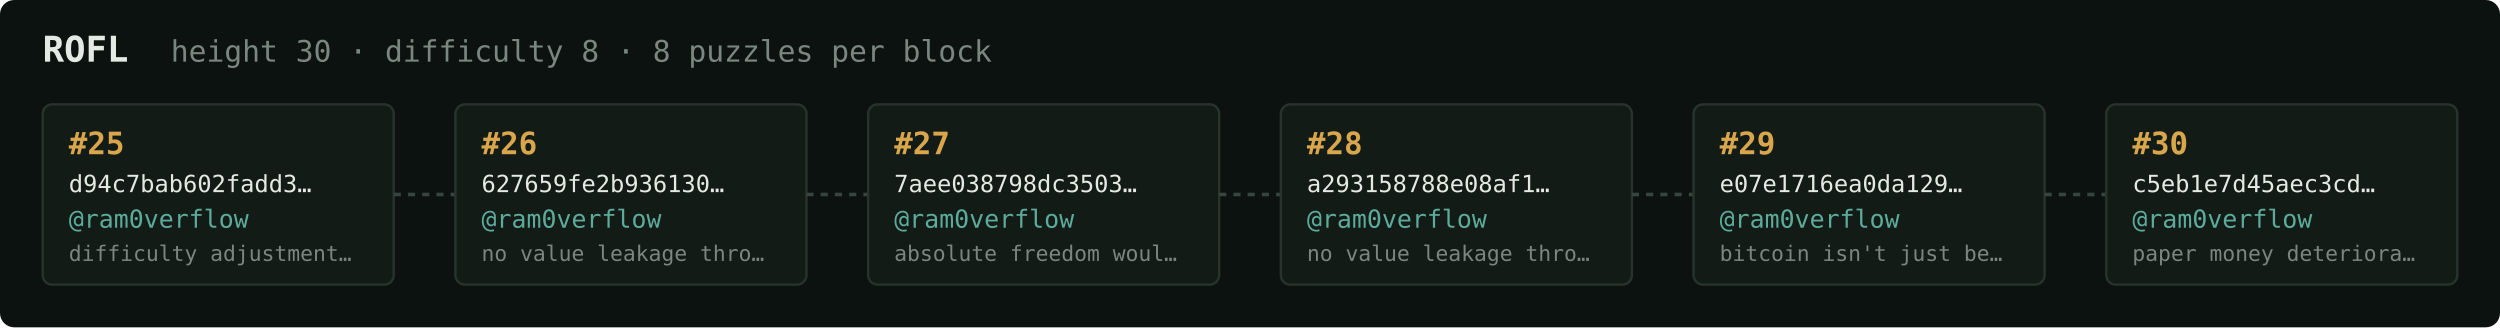
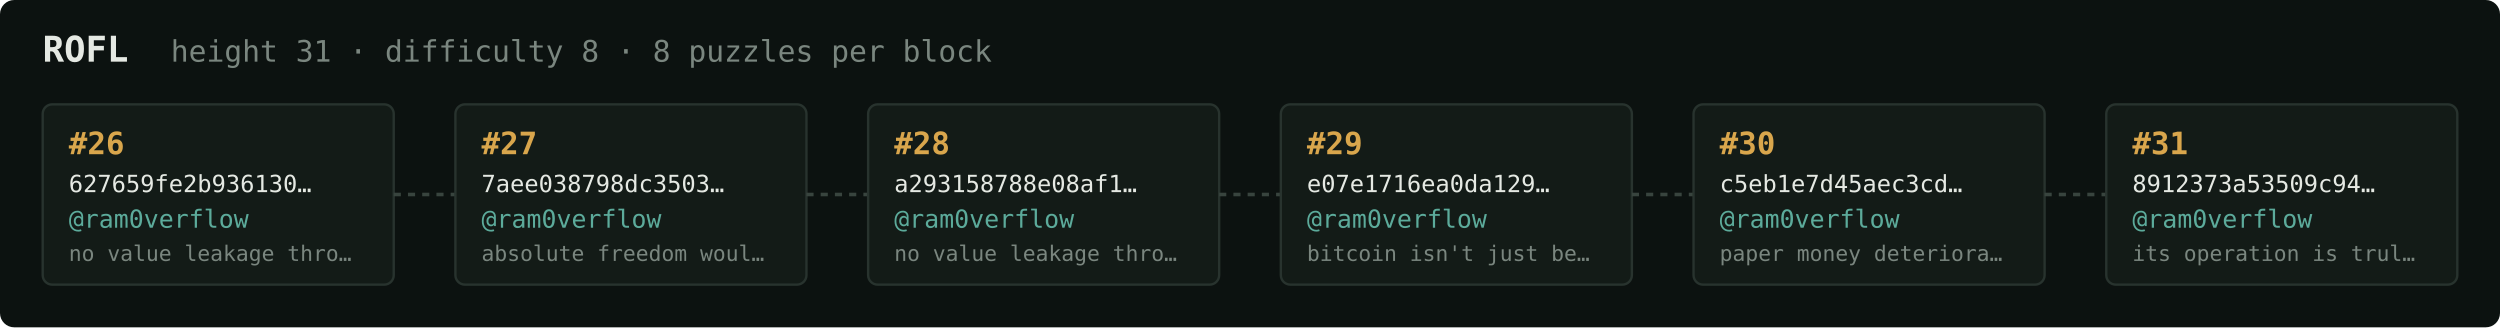
<svg xmlns="http://www.w3.org/2000/svg" width="1054" height="138" viewBox="0 0 1054 138" font-family="ui-monospace,SFMono-Regular,Menlo,monospace">
  <rect fill="#0c1210" width="1054" height="138" rx="6" />
  <text x="18" y="26" fill="#e5e9e3" font-size="15" font-weight="700">ROFL</text>
-   <text x="72" y="26" fill="#7a867f" font-size="12.5">height 30 · difficulty 8 · 8 puzzles per block</text>
+   <text x="72" y="26" fill="#7a867f" font-size="12.5">height 31 · difficulty 8 · 8 puzzles per block</text>
  <rect x="18" y="44" width="148" height="76" rx="4" fill="#131b17" stroke="#28332e" stroke-width="1" />
-   <text x="29" y="65" fill="#d9a64c" font-size="13" font-weight="700">#25</text>
-   <text x="29" y="81" fill="#e5e9e3" font-size="10">d94c7bab602fadd3…</text>
+   <text x="29" y="65" fill="#d9a64c" font-size="13" font-weight="700">#26</text>
+   <text x="29" y="81" fill="#e5e9e3" font-size="10">627659fe2b936130…</text>
  <text x="29" y="96" fill="#5cab9b" font-size="10.5">@ram0verflow</text>
-   <text x="29" y="110" fill="#7a867f" font-size="9">difficulty adjustment…</text>
+   <text x="29" y="110" fill="#7a867f" font-size="9">no value leakage thro…</text>
  <line x1="166" y1="82.0" x2="192" y2="82.0" stroke="#38443e" stroke-width="1.5" stroke-dasharray="3 3" />
  <rect x="192" y="44" width="148" height="76" rx="4" fill="#131b17" stroke="#28332e" stroke-width="1" />
-   <text x="203" y="65" fill="#d9a64c" font-size="13" font-weight="700">#26</text>
-   <text x="203" y="81" fill="#e5e9e3" font-size="10">627659fe2b936130…</text>
+   <text x="203" y="65" fill="#d9a64c" font-size="13" font-weight="700">#27</text>
+   <text x="203" y="81" fill="#e5e9e3" font-size="10">7aee038798dc3503…</text>
  <text x="203" y="96" fill="#5cab9b" font-size="10.5">@ram0verflow</text>
-   <text x="203" y="110" fill="#7a867f" font-size="9">no value leakage thro…</text>
+   <text x="203" y="110" fill="#7a867f" font-size="9">absolute freedom woul…</text>
  <line x1="340" y1="82.0" x2="366" y2="82.0" stroke="#38443e" stroke-width="1.5" stroke-dasharray="3 3" />
  <rect x="366" y="44" width="148" height="76" rx="4" fill="#131b17" stroke="#28332e" stroke-width="1" />
-   <text x="377" y="65" fill="#d9a64c" font-size="13" font-weight="700">#27</text>
-   <text x="377" y="81" fill="#e5e9e3" font-size="10">7aee038798dc3503…</text>
+   <text x="377" y="65" fill="#d9a64c" font-size="13" font-weight="700">#28</text>
+   <text x="377" y="81" fill="#e5e9e3" font-size="10">a293158788e08af1…</text>
  <text x="377" y="96" fill="#5cab9b" font-size="10.5">@ram0verflow</text>
-   <text x="377" y="110" fill="#7a867f" font-size="9">absolute freedom woul…</text>
+   <text x="377" y="110" fill="#7a867f" font-size="9">no value leakage thro…</text>
  <line x1="514" y1="82.0" x2="540" y2="82.0" stroke="#38443e" stroke-width="1.5" stroke-dasharray="3 3" />
  <rect x="540" y="44" width="148" height="76" rx="4" fill="#131b17" stroke="#28332e" stroke-width="1" />
-   <text x="551" y="65" fill="#d9a64c" font-size="13" font-weight="700">#28</text>
-   <text x="551" y="81" fill="#e5e9e3" font-size="10">a293158788e08af1…</text>
+   <text x="551" y="65" fill="#d9a64c" font-size="13" font-weight="700">#29</text>
+   <text x="551" y="81" fill="#e5e9e3" font-size="10">e07e1716ea0da129…</text>
  <text x="551" y="96" fill="#5cab9b" font-size="10.5">@ram0verflow</text>
-   <text x="551" y="110" fill="#7a867f" font-size="9">no value leakage thro…</text>
+   <text x="551" y="110" fill="#7a867f" font-size="9">bitcoin isn't just be…</text>
  <line x1="688" y1="82.0" x2="714" y2="82.0" stroke="#38443e" stroke-width="1.5" stroke-dasharray="3 3" />
  <rect x="714" y="44" width="148" height="76" rx="4" fill="#131b17" stroke="#28332e" stroke-width="1" />
-   <text x="725" y="65" fill="#d9a64c" font-size="13" font-weight="700">#29</text>
-   <text x="725" y="81" fill="#e5e9e3" font-size="10">e07e1716ea0da129…</text>
+   <text x="725" y="65" fill="#d9a64c" font-size="13" font-weight="700">#30</text>
+   <text x="725" y="81" fill="#e5e9e3" font-size="10">c5eb1e7d45aec3cd…</text>
  <text x="725" y="96" fill="#5cab9b" font-size="10.5">@ram0verflow</text>
-   <text x="725" y="110" fill="#7a867f" font-size="9">bitcoin isn't just be…</text>
+   <text x="725" y="110" fill="#7a867f" font-size="9">paper money deteriora…</text>
  <line x1="862" y1="82.0" x2="888" y2="82.0" stroke="#38443e" stroke-width="1.5" stroke-dasharray="3 3" />
  <rect x="888" y="44" width="148" height="76" rx="4" fill="#131b17" stroke="#28332e" stroke-width="1" />
-   <text x="899" y="65" fill="#d9a64c" font-size="13" font-weight="700">#30</text>
-   <text x="899" y="81" fill="#e5e9e3" font-size="10">c5eb1e7d45aec3cd…</text>
+   <text x="899" y="65" fill="#d9a64c" font-size="13" font-weight="700">#31</text>
+   <text x="899" y="81" fill="#e5e9e3" font-size="10">8912373a53509c94…</text>
  <text x="899" y="96" fill="#5cab9b" font-size="10.5">@ram0verflow</text>
-   <text x="899" y="110" fill="#7a867f" font-size="9">paper money deteriora…</text>
+   <text x="899" y="110" fill="#7a867f" font-size="9">its operation is trul…</text>
</svg>
